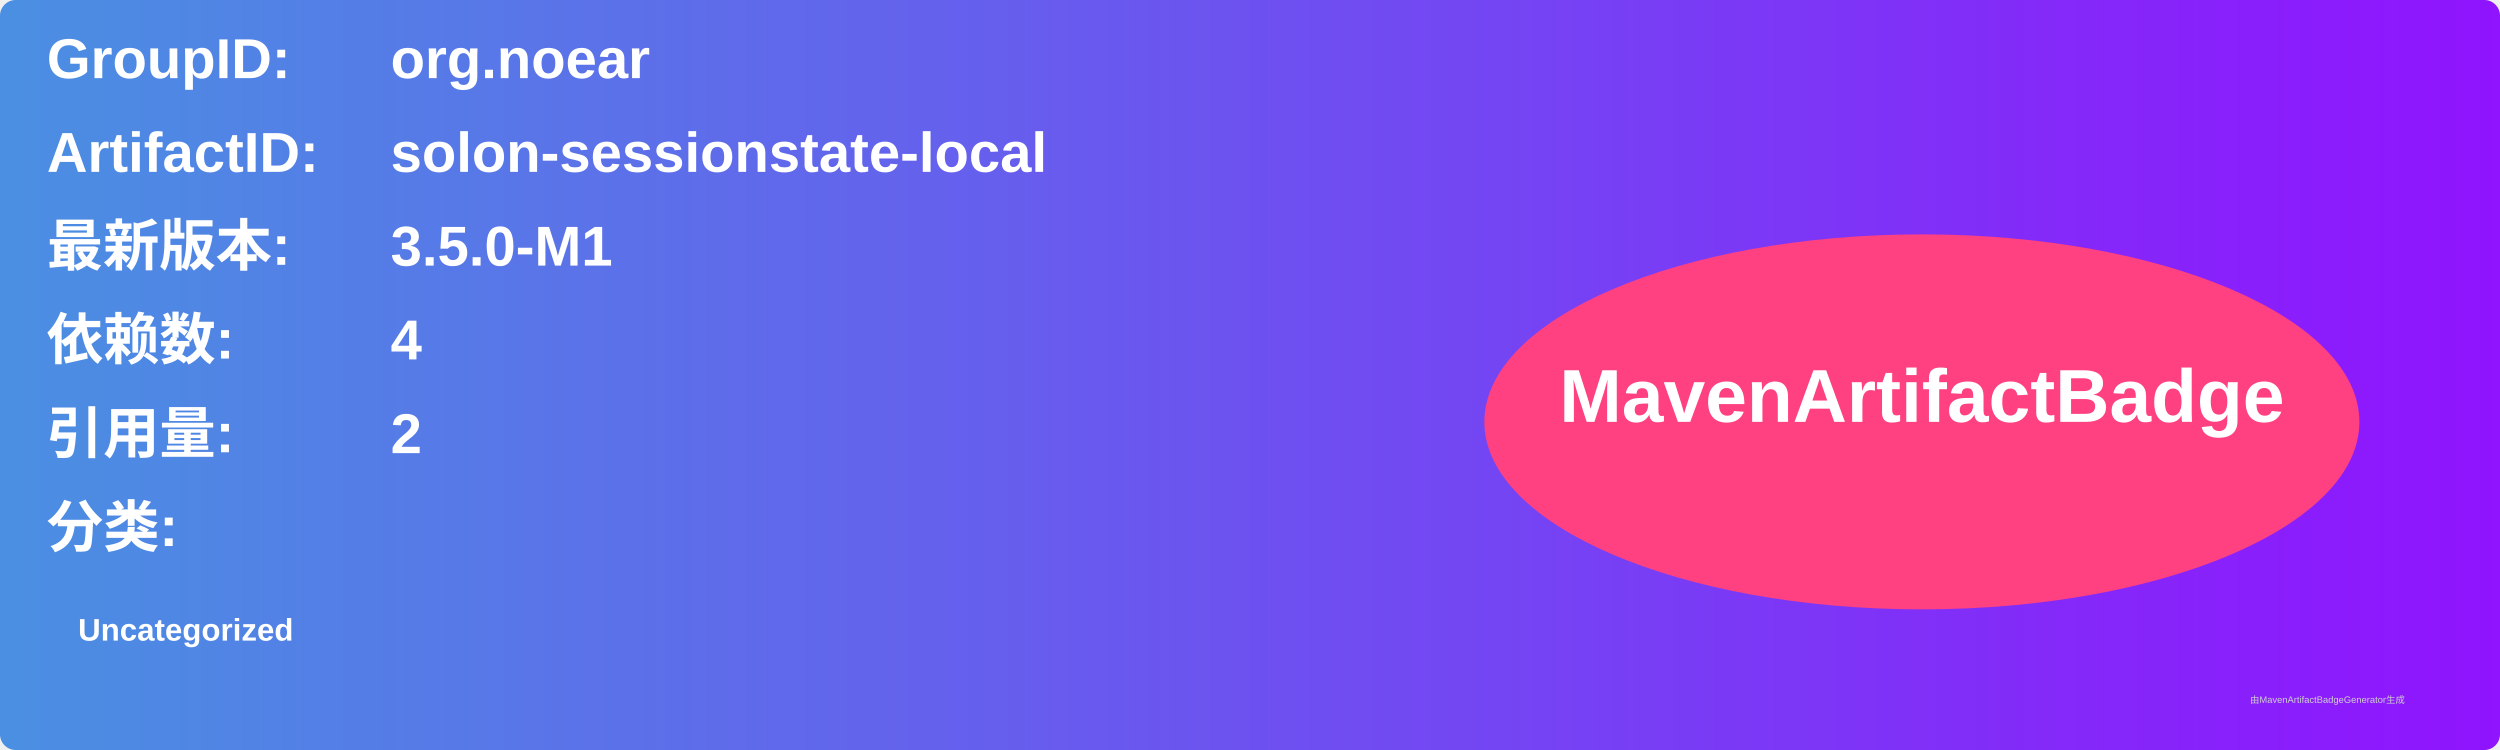
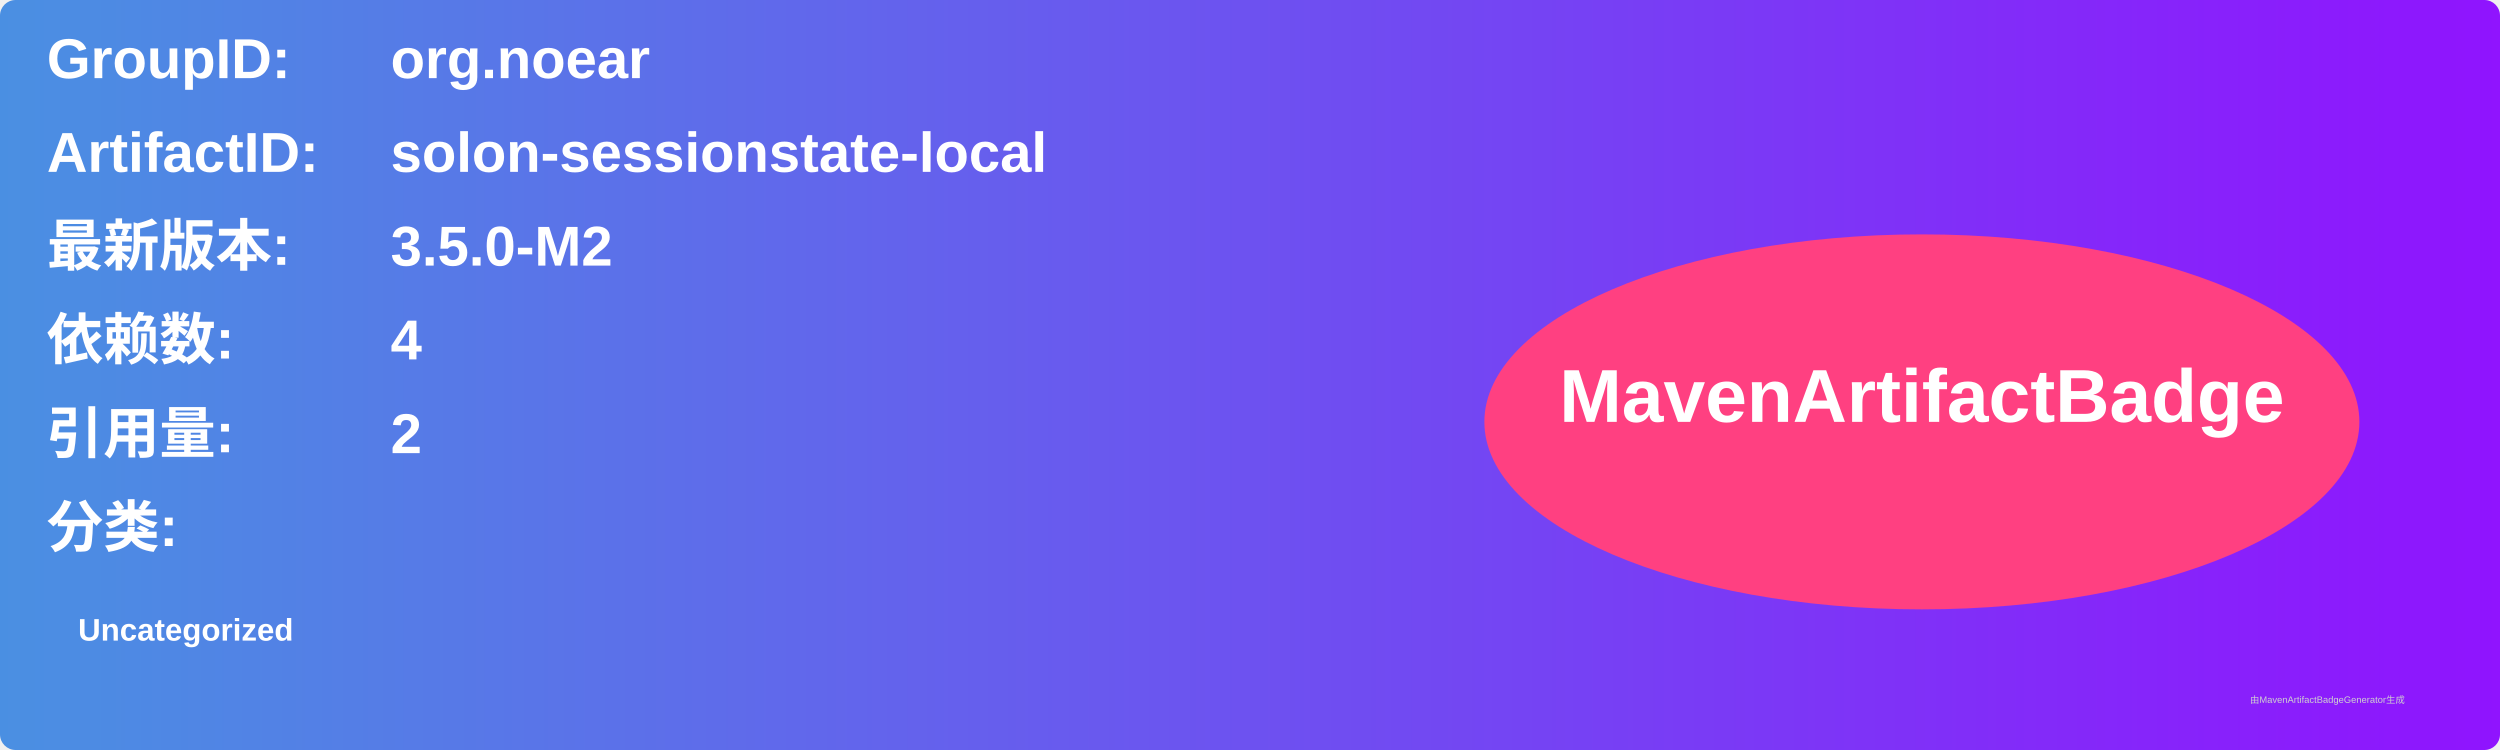
<svg xmlns="http://www.w3.org/2000/svg" width="800" height="240" viewBox="0 0 800 240">
  <linearGradient id="grad" x1="0%" y1="0%" x2="100%" y2="0%">
    <stop offset="0%" stop-color="#4a90e2" />
    <stop offset="100%" stop-color="#9013fe" />
  </linearGradient>
  <rect width="100%" height="100%" rx="5" ry="5" fill="url(#grad)" />
  <g transform="translate(15, 15)">
    <text x="0" y="10" font-family="Arial" font-size="18" fill="white" font-weight="bold" width="260">GroupID:</text>
    <text x="110" y="10" font-family="Arial" font-size="18" fill="white" font-weight="bold" width="460">org.noear</text>
    <text x="0" y="40" font-family="Arial" font-size="18" fill="white" font-weight="bold" width="260">ArtifactID:</text>
    <text x="110" y="40" font-family="Arial" font-size="18" fill="white" font-weight="bold" width="460">solon-sessionstate-local</text>
    <text x="0" y="70" font-family="Arial" font-size="18" fill="white" font-weight="bold">最新版本:</text>
    <text x="110" y="70" font-family="Arial" font-size="18" fill="white" font-weight="bold">
-       <tspan font-weight="bold">3.5.0-M1</tspan>
+       <tspan font-weight="bold">3.5.0-M2</tspan>
    </text>
    <text x="0" y="100" font-family="Arial" font-size="18" fill="white" font-weight="bold">依赖数: </text>
    <text x="110" y="100" font-family="Arial" font-size="18" fill="white">
      <tspan font-weight="bold">4</tspan>
    </text>
    <text x="0" y="130" font-family="Arial" font-size="18" fill="white" font-weight="bold">引用量: </text>
    <text x="110" y="130" font-family="Arial" font-size="18" fill="white">
      <tspan font-weight="bold">2</tspan>
    </text>
    <text x="0" y="160" font-family="Arial" font-size="18" fill="white" font-weight="bold">分类:</text>
    <text x="10" y="190" font-family="Arial" font-size="10" fill="white">
      <tspan font-weight="bold">Uncategorized</tspan>
    </text>
    <ellipse cx="600" cy="120" rx="140" ry="60" fill="#ff4081" />
    <text x="600" y="120" text-anchor="middle" font-family="Arial" font-size="24" fill="white" font-weight="bold">MavenArtifactBadge</text>
  </g>
  <text x="720" y="225" font-family="Arial" font-size="3" fill="#d0d0d0">由MavenArtifactBadgeGenerator生成</text>
</svg>
